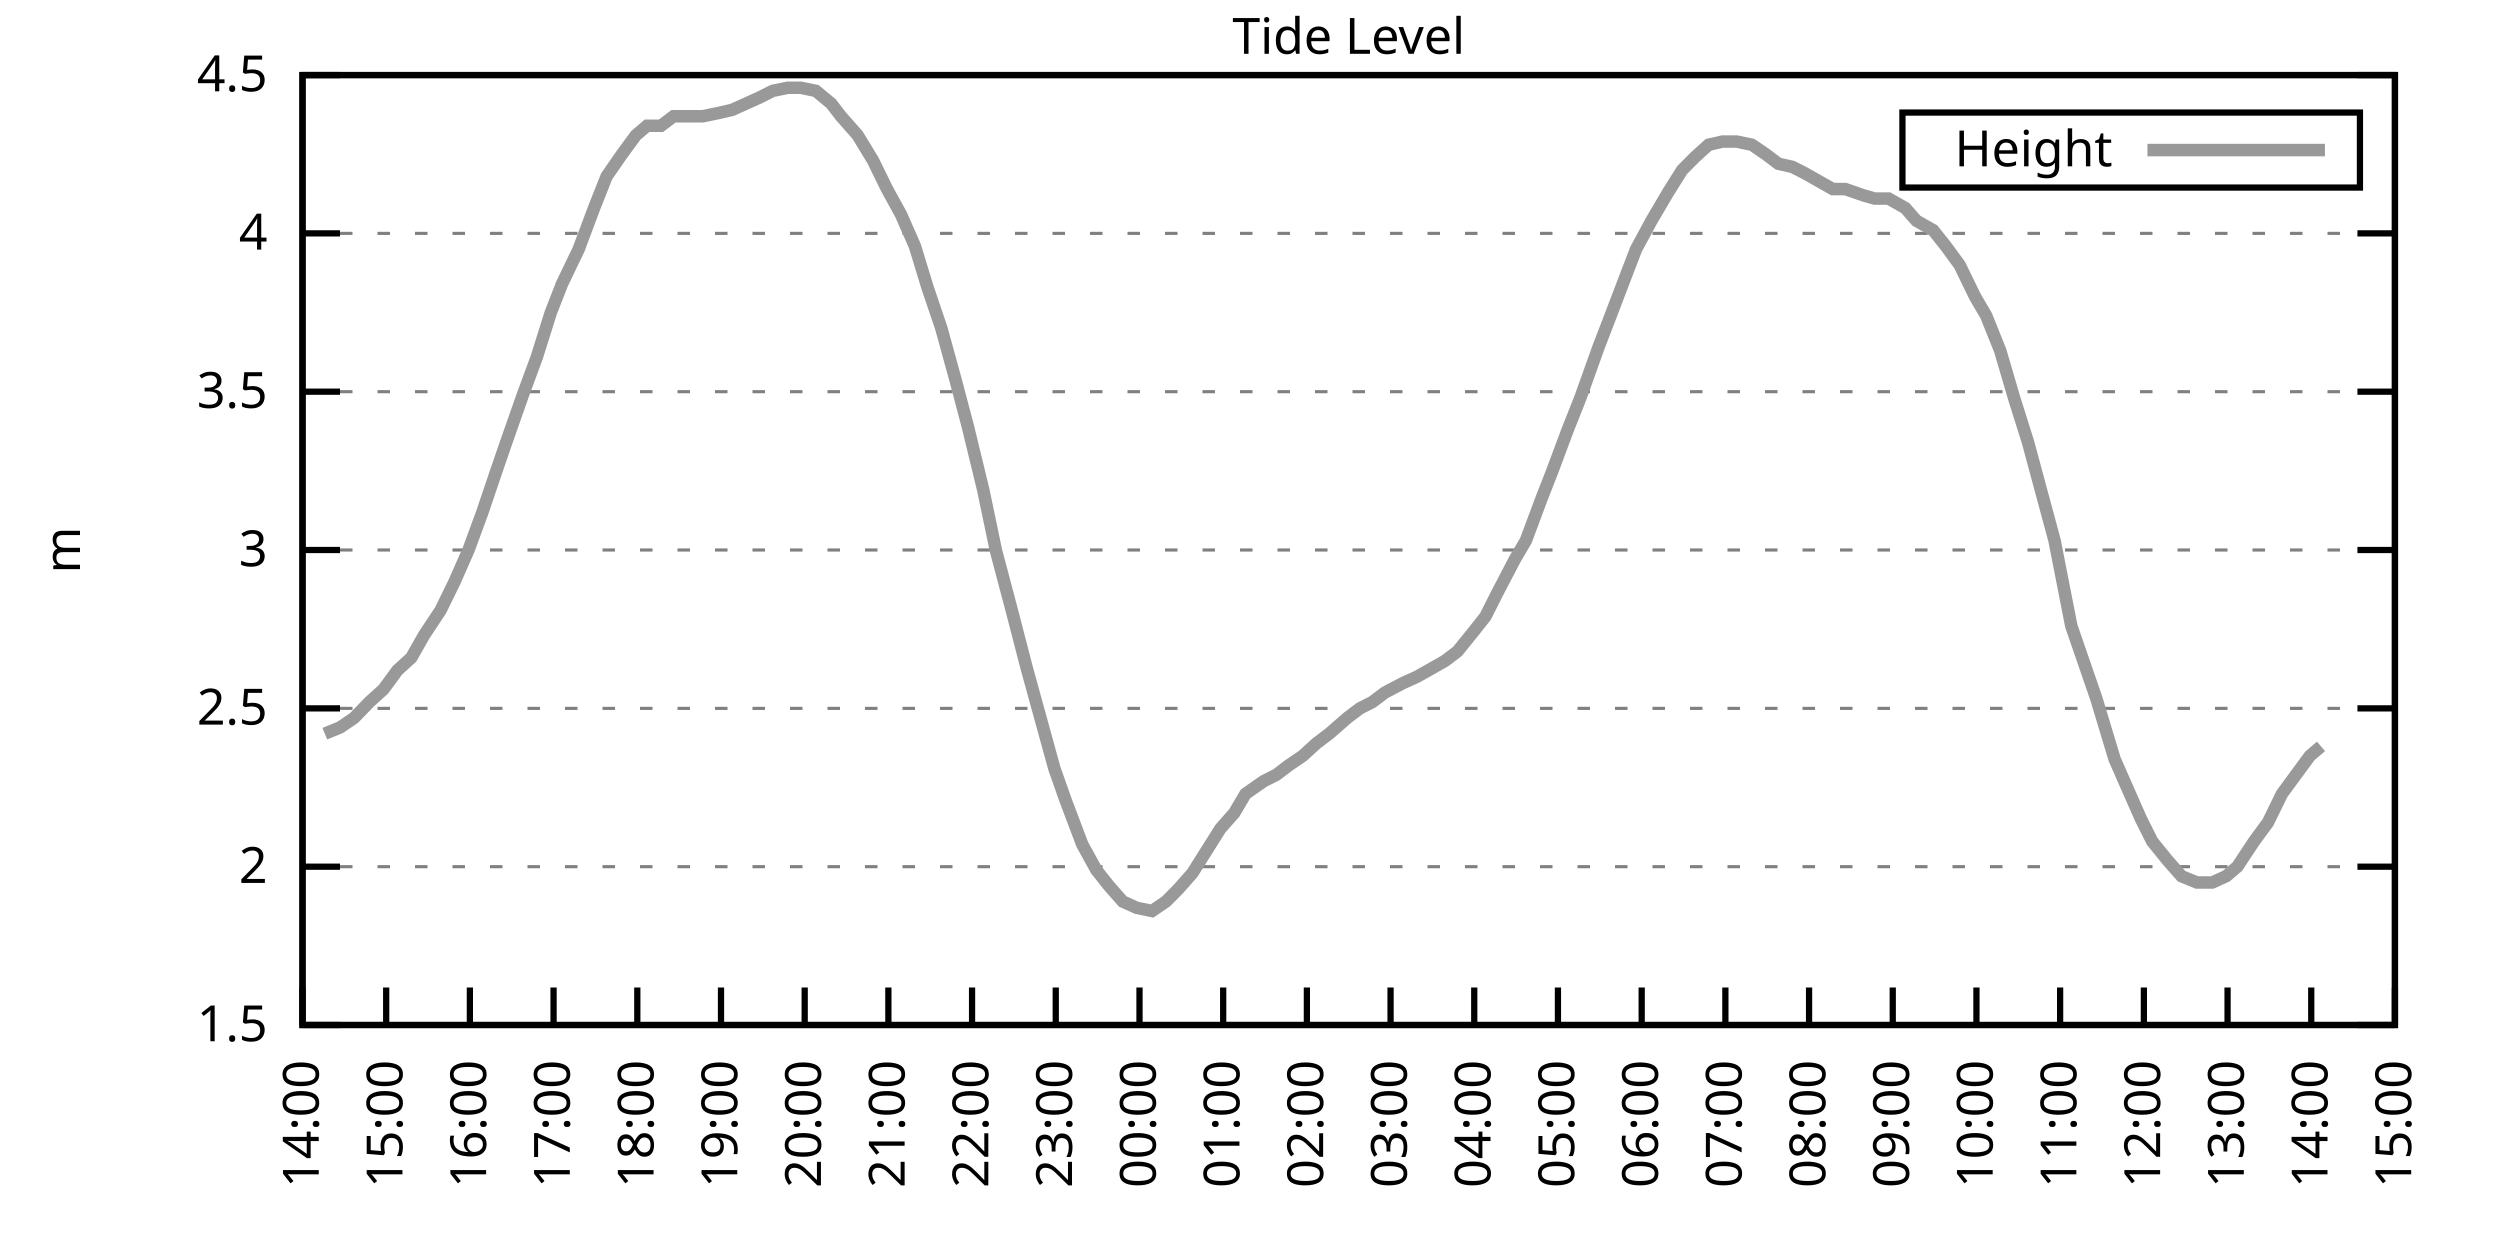
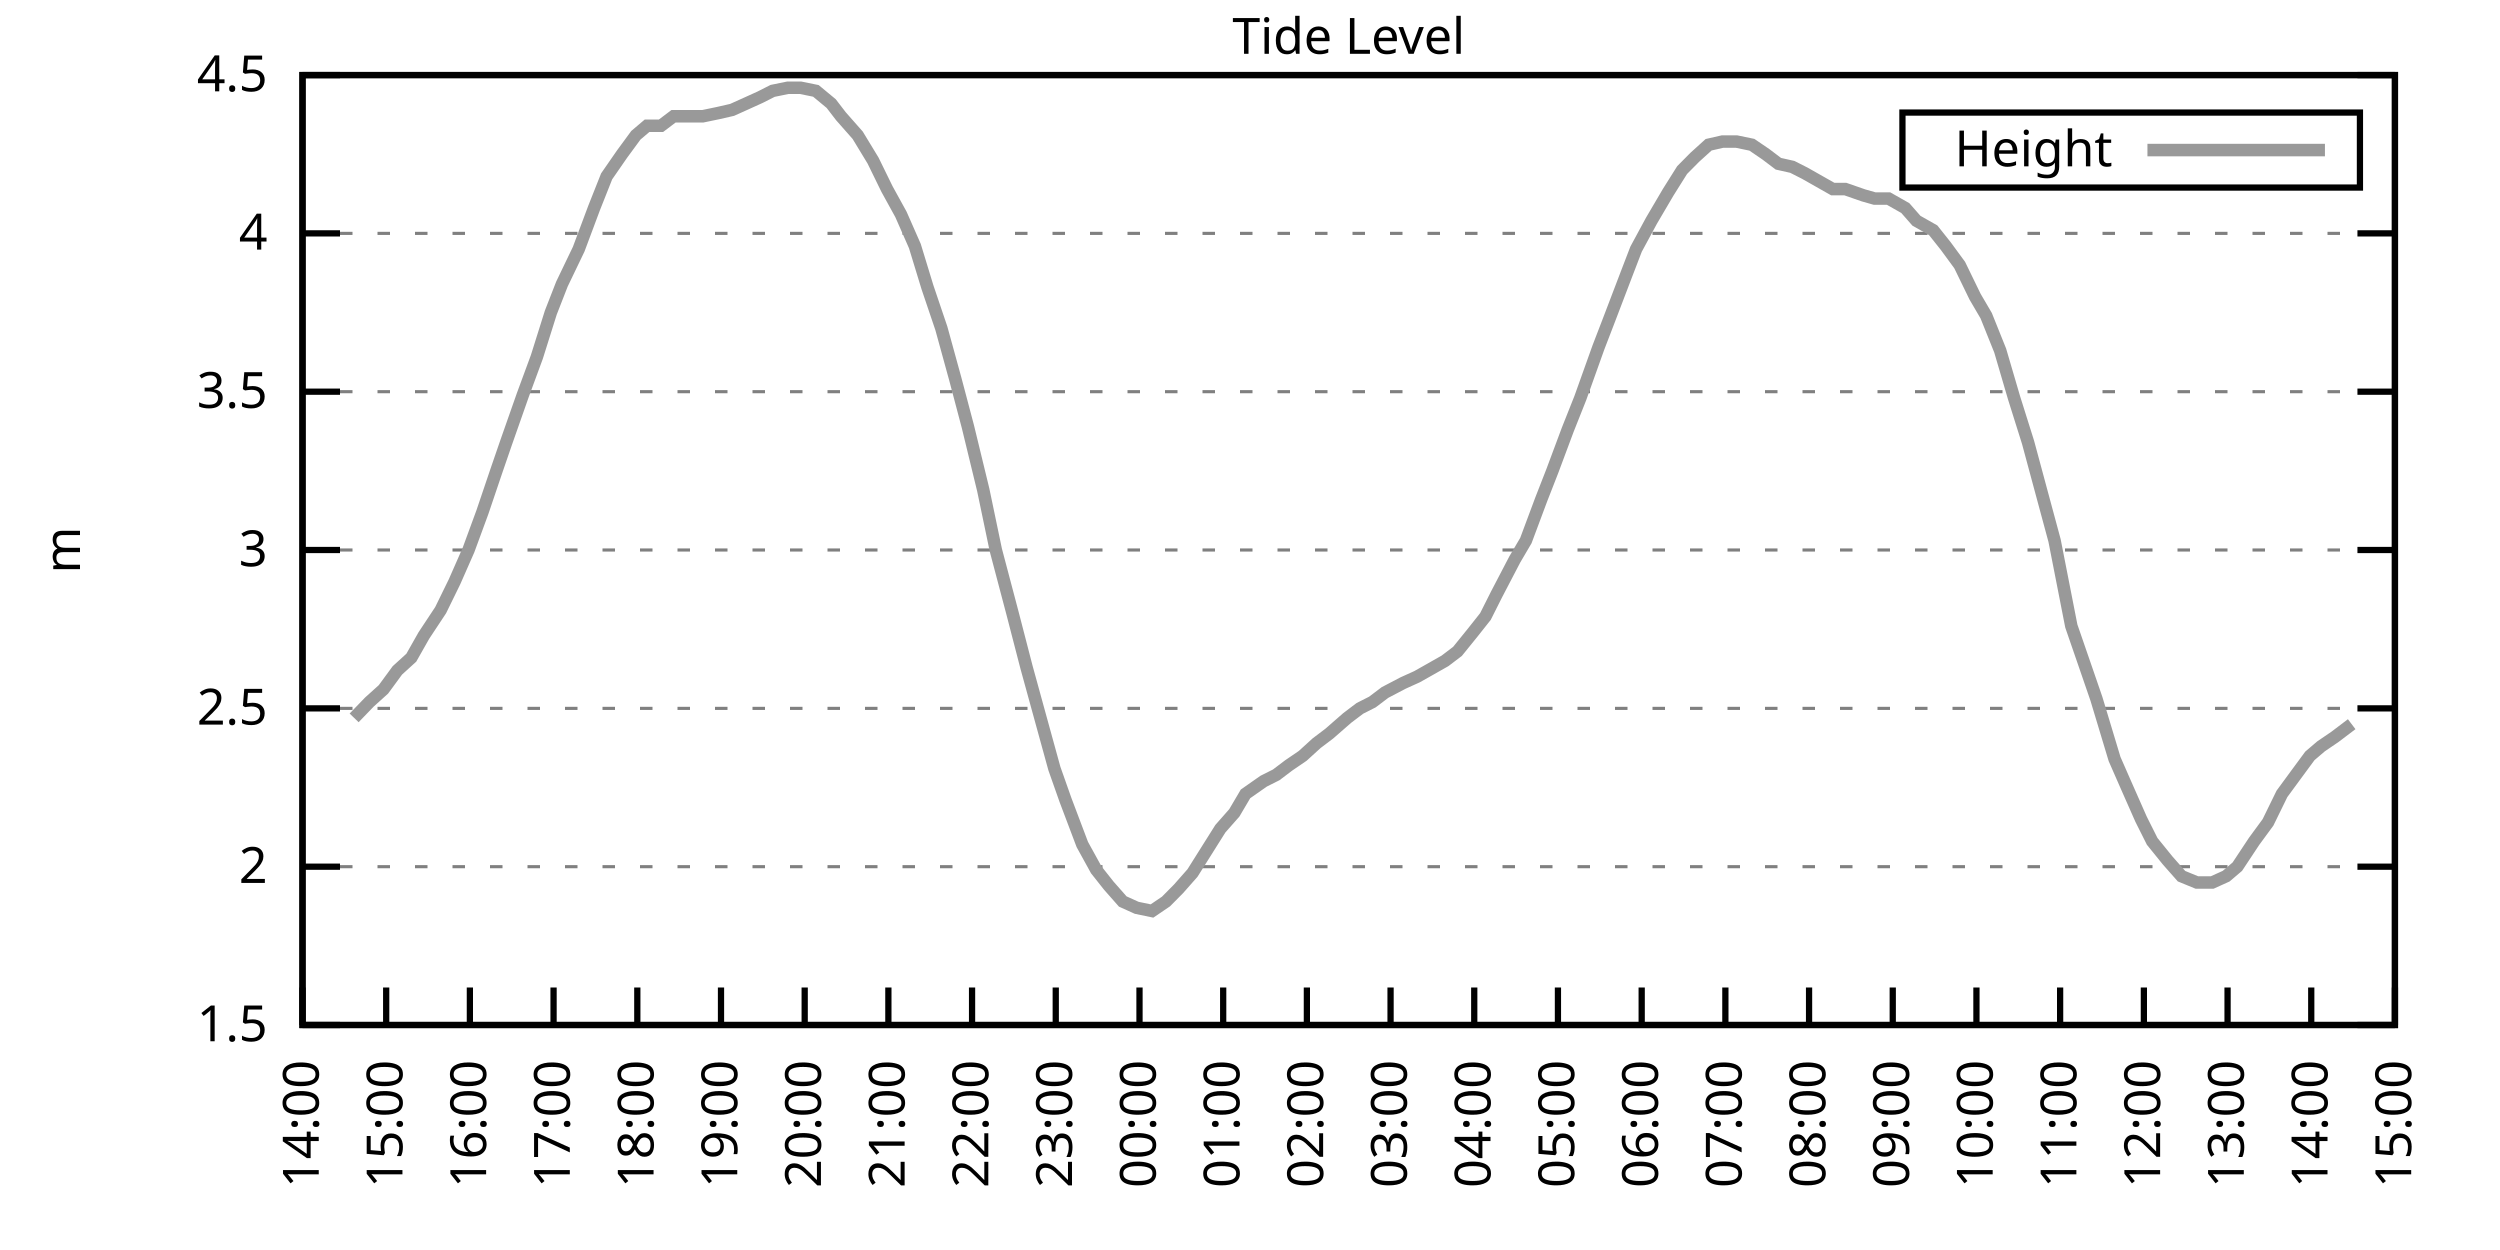
<svg xmlns="http://www.w3.org/2000/svg" xmlns:xlink="http://www.w3.org/1999/xlink" width="400" height="200" viewBox="0 0 400 200">
  <g id="gnuplot_canvas">
    <rect x="0" y="0" width="400" height="200" fill="none" />
    <defs>
      <circle id="gpDot" r="0.5" stroke-width="0.5" stroke="currentColor" />
      <path id="gpPt0" stroke-width="0.333" stroke="currentColor" d="M-1,0 h2 M0,-1 v2" />
      <path id="gpPt1" stroke-width="0.333" stroke="currentColor" d="M-1,-1 L1,1 M1,-1 L-1,1" />
      <path id="gpPt2" stroke-width="0.333" stroke="currentColor" d="M-1,0 L1,0 M0,-1 L0,1 M-1,-1 L1,1 M-1,1 L1,-1" />
      <rect id="gpPt3" stroke-width="0.333" stroke="currentColor" x="-1" y="-1" width="2" height="2" />
      <rect id="gpPt4" stroke-width="0.333" stroke="currentColor" fill="currentColor" x="-1" y="-1" width="2" height="2" />
      <circle id="gpPt5" stroke-width="0.333" stroke="currentColor" cx="0" cy="0" r="1" />
      <use xlink:href="#gpPt5" id="gpPt6" fill="currentColor" stroke="none" />
      <path id="gpPt7" stroke-width="0.333" stroke="currentColor" d="M0,-1.33 L-1.33,0.67 L1.33,0.67 z" />
      <use xlink:href="#gpPt7" id="gpPt8" fill="currentColor" stroke="none" />
      <use xlink:href="#gpPt7" id="gpPt9" stroke="currentColor" transform="rotate(180)" />
      <use xlink:href="#gpPt9" id="gpPt10" fill="currentColor" stroke="none" />
      <use xlink:href="#gpPt3" id="gpPt11" stroke="currentColor" transform="rotate(45)" />
      <use xlink:href="#gpPt11" id="gpPt12" fill="currentColor" stroke="none" />
      <path id="gpPt13" stroke-width="0.333" stroke="currentColor" d="M0,1.330 L1.265,0.411 L0.782,-1.067 L-0.782,-1.076 L-1.265,0.411 z" />
      <use xlink:href="#gpPt13" id="gpPt14" fill="currentColor" stroke="none" />
      <filter id="textbox" filterUnits="objectBoundingBox" x="0" y="0" height="1" width="1">
        <feFlood flood-color="white" flood-opacity="1" result="bgnd" />
        <feComposite in="SourceGraphic" in2="bgnd" operator="atop" />
      </filter>
      <filter id="greybox" filterUnits="objectBoundingBox" x="0" y="0" height="1" width="1">
        <feFlood flood-color="lightgrey" flood-opacity="1" result="grey" />
        <feComposite in="SourceGraphic" in2="grey" operator="atop" />
      </filter>
    </defs>
    <g fill="none" color="white" stroke="currentColor" stroke-width="1.00" stroke-linecap="butt" stroke-linejoin="miter">
</g>
    <g fill="none" color="black" stroke="currentColor" stroke-width="1.00" stroke-linecap="butt" stroke-linejoin="miter">
      <g stroke="none" shape-rendering="crispEdges">
        <polygon fill="rgb(255, 255, 255)" points="48.40,164.00 383.18,164.00 383.18,12.02 48.40,12.02 " />
      </g>
    </g>
    <g fill="none" color="black" stroke="currentColor" stroke-width="1.00" stroke-linecap="butt" stroke-linejoin="miter">
</g>
    <g fill="none" color="black" stroke="black" stroke-width="0.50" stroke-linecap="butt" stroke-linejoin="miter">
</g>
    <g fill="none" color="gray" stroke="currentColor" stroke-width="0.50" stroke-linecap="butt" stroke-linejoin="miter">
      <path stroke="gray" stroke-dasharray="2,4" class="gridline" d="M48.40,164.00 L383.19,164.00  " />
    </g>
    <g fill="none" color="gray" stroke="gray" stroke-width="1.00" stroke-linecap="butt" stroke-linejoin="miter">
</g>
    <g fill="none" color="black" stroke="currentColor" stroke-width="1.00" stroke-linecap="butt" stroke-linejoin="miter">
      <path stroke="black" d="M48.40,164.00 L54.40,164.00 M383.19,164.00 L377.19,164.00  " />
      <g transform="translate(42.80,166.60)" stroke="none" fill="black" font-family="Sans" font-size="8.00" text-anchor="end">
        <text>
          <tspan font-family="Sans"> 1.5</tspan>
        </text>
      </g>
    </g>
    <g fill="none" color="black" stroke="currentColor" stroke-width="1.00" stroke-linecap="butt" stroke-linejoin="miter">
</g>
    <g fill="none" color="black" stroke="black" stroke-width="0.50" stroke-linecap="butt" stroke-linejoin="miter">
</g>
    <g fill="none" color="gray" stroke="currentColor" stroke-width="0.50" stroke-linecap="butt" stroke-linejoin="miter">
      <path stroke="gray" stroke-dasharray="2,4" class="gridline" d="M48.40,138.67 L383.19,138.67  " />
    </g>
    <g fill="none" color="gray" stroke="gray" stroke-width="1.00" stroke-linecap="butt" stroke-linejoin="miter">
</g>
    <g fill="none" color="black" stroke="currentColor" stroke-width="1.00" stroke-linecap="butt" stroke-linejoin="miter">
      <path stroke="black" d="M48.40,138.67 L54.40,138.67 M383.19,138.67 L377.19,138.67  " />
      <g transform="translate(42.80,141.27)" stroke="none" fill="black" font-family="Sans" font-size="8.00" text-anchor="end">
        <text>
          <tspan font-family="Sans"> 2</tspan>
        </text>
      </g>
    </g>
    <g fill="none" color="black" stroke="currentColor" stroke-width="1.00" stroke-linecap="butt" stroke-linejoin="miter">
</g>
    <g fill="none" color="black" stroke="black" stroke-width="0.50" stroke-linecap="butt" stroke-linejoin="miter">
</g>
    <g fill="none" color="gray" stroke="currentColor" stroke-width="0.50" stroke-linecap="butt" stroke-linejoin="miter">
      <path stroke="gray" stroke-dasharray="2,4" class="gridline" d="M48.40,113.34 L383.19,113.34  " />
    </g>
    <g fill="none" color="gray" stroke="gray" stroke-width="1.00" stroke-linecap="butt" stroke-linejoin="miter">
</g>
    <g fill="none" color="black" stroke="currentColor" stroke-width="1.00" stroke-linecap="butt" stroke-linejoin="miter">
      <path stroke="black" d="M48.40,113.34 L54.40,113.34 M383.19,113.34 L377.19,113.34  " />
      <g transform="translate(42.80,115.94)" stroke="none" fill="black" font-family="Sans" font-size="8.00" text-anchor="end">
        <text>
          <tspan font-family="Sans"> 2.5</tspan>
        </text>
      </g>
    </g>
    <g fill="none" color="black" stroke="currentColor" stroke-width="1.00" stroke-linecap="butt" stroke-linejoin="miter">
</g>
    <g fill="none" color="black" stroke="black" stroke-width="0.50" stroke-linecap="butt" stroke-linejoin="miter">
</g>
    <g fill="none" color="gray" stroke="currentColor" stroke-width="0.50" stroke-linecap="butt" stroke-linejoin="miter">
      <path stroke="gray" stroke-dasharray="2,4" class="gridline" d="M48.40,88.00 L383.19,88.00  " />
    </g>
    <g fill="none" color="gray" stroke="gray" stroke-width="1.00" stroke-linecap="butt" stroke-linejoin="miter">
</g>
    <g fill="none" color="black" stroke="currentColor" stroke-width="1.00" stroke-linecap="butt" stroke-linejoin="miter">
      <path stroke="black" d="M48.40,88.00 L54.40,88.00 M383.19,88.00 L377.19,88.00  " />
      <g transform="translate(42.80,90.60)" stroke="none" fill="black" font-family="Sans" font-size="8.00" text-anchor="end">
        <text>
          <tspan font-family="Sans"> 3</tspan>
        </text>
      </g>
    </g>
    <g fill="none" color="black" stroke="currentColor" stroke-width="1.00" stroke-linecap="butt" stroke-linejoin="miter">
</g>
    <g fill="none" color="black" stroke="black" stroke-width="0.50" stroke-linecap="butt" stroke-linejoin="miter">
</g>
    <g fill="none" color="gray" stroke="currentColor" stroke-width="0.50" stroke-linecap="butt" stroke-linejoin="miter">
      <path stroke="gray" stroke-dasharray="2,4" class="gridline" d="M48.40,62.67 L383.19,62.67  " />
    </g>
    <g fill="none" color="gray" stroke="gray" stroke-width="1.00" stroke-linecap="butt" stroke-linejoin="miter">
</g>
    <g fill="none" color="black" stroke="currentColor" stroke-width="1.00" stroke-linecap="butt" stroke-linejoin="miter">
      <path stroke="black" d="M48.40,62.67 L54.40,62.67 M383.19,62.67 L377.19,62.67  " />
      <g transform="translate(42.80,65.27)" stroke="none" fill="black" font-family="Sans" font-size="8.00" text-anchor="end">
        <text>
          <tspan font-family="Sans"> 3.5</tspan>
        </text>
      </g>
    </g>
    <g fill="none" color="black" stroke="currentColor" stroke-width="1.00" stroke-linecap="butt" stroke-linejoin="miter">
</g>
    <g fill="none" color="black" stroke="black" stroke-width="0.50" stroke-linecap="butt" stroke-linejoin="miter">
</g>
    <g fill="none" color="gray" stroke="currentColor" stroke-width="0.50" stroke-linecap="butt" stroke-linejoin="miter">
      <path stroke="gray" stroke-dasharray="2,4" class="gridline" d="M48.40,37.34 L383.19,37.34  " />
    </g>
    <g fill="none" color="gray" stroke="gray" stroke-width="1.00" stroke-linecap="butt" stroke-linejoin="miter">
</g>
    <g fill="none" color="black" stroke="currentColor" stroke-width="1.00" stroke-linecap="butt" stroke-linejoin="miter">
      <path stroke="black" d="M48.40,37.34 L54.40,37.34 M383.19,37.34 L377.19,37.34  " />
      <g transform="translate(42.80,39.94)" stroke="none" fill="black" font-family="Sans" font-size="8.00" text-anchor="end">
        <text>
          <tspan font-family="Sans"> 4</tspan>
        </text>
      </g>
    </g>
    <g fill="none" color="black" stroke="currentColor" stroke-width="1.00" stroke-linecap="butt" stroke-linejoin="miter">
</g>
    <g fill="none" color="black" stroke="black" stroke-width="0.50" stroke-linecap="butt" stroke-linejoin="miter">
</g>
    <g fill="none" color="gray" stroke="currentColor" stroke-width="0.50" stroke-linecap="butt" stroke-linejoin="miter">
      <path stroke="gray" stroke-dasharray="2,4" class="gridline" d="M48.40,12.01 L383.19,12.01  " />
    </g>
    <g fill="none" color="gray" stroke="gray" stroke-width="1.00" stroke-linecap="butt" stroke-linejoin="miter">
</g>
    <g fill="none" color="black" stroke="currentColor" stroke-width="1.00" stroke-linecap="butt" stroke-linejoin="miter">
      <path stroke="black" d="M48.40,12.01 L54.40,12.01 M383.19,12.01 L377.19,12.01  " />
      <g transform="translate(42.80,14.61)" stroke="none" fill="black" font-family="Sans" font-size="8.00" text-anchor="end">
        <text>
          <tspan font-family="Sans"> 4.5</tspan>
        </text>
      </g>
    </g>
    <g fill="none" color="black" stroke="currentColor" stroke-width="1.00" stroke-linecap="butt" stroke-linejoin="miter">
      <path stroke="black" d="M48.40,164.00 L48.40,158.00  " />
      <g transform="translate(51.00,169.60) rotate(270.00)" stroke="none" fill="black" font-family="Sans" font-size="8.00" text-anchor="end">
        <text>
          <tspan font-family="Sans">14:00</tspan>
        </text>
      </g>
    </g>
    <g fill="none" color="black" stroke="currentColor" stroke-width="1.00" stroke-linecap="butt" stroke-linejoin="miter">
      <path stroke="black" d="M61.79,164.00 L61.79,158.00  " />
      <g transform="translate(64.39,169.60) rotate(270.00)" stroke="none" fill="black" font-family="Sans" font-size="8.00" text-anchor="end">
        <text>
          <tspan font-family="Sans">15:00</tspan>
        </text>
      </g>
    </g>
    <g fill="none" color="black" stroke="currentColor" stroke-width="1.00" stroke-linecap="butt" stroke-linejoin="miter">
      <path stroke="black" d="M75.18,164.00 L75.18,158.00  " />
      <g transform="translate(77.78,169.60) rotate(270.00)" stroke="none" fill="black" font-family="Sans" font-size="8.00" text-anchor="end">
        <text>
          <tspan font-family="Sans">16:00</tspan>
        </text>
      </g>
    </g>
    <g fill="none" color="black" stroke="currentColor" stroke-width="1.00" stroke-linecap="butt" stroke-linejoin="miter">
      <path stroke="black" d="M88.57,164.00 L88.57,158.00  " />
      <g transform="translate(91.17,169.60) rotate(270.00)" stroke="none" fill="black" font-family="Sans" font-size="8.00" text-anchor="end">
        <text>
          <tspan font-family="Sans">17:00</tspan>
        </text>
      </g>
    </g>
    <g fill="none" color="black" stroke="currentColor" stroke-width="1.00" stroke-linecap="butt" stroke-linejoin="miter">
      <path stroke="black" d="M101.97,164.00 L101.97,158.00  " />
      <g transform="translate(104.57,169.60) rotate(270.00)" stroke="none" fill="black" font-family="Sans" font-size="8.00" text-anchor="end">
        <text>
          <tspan font-family="Sans">18:00</tspan>
        </text>
      </g>
    </g>
    <g fill="none" color="black" stroke="currentColor" stroke-width="1.00" stroke-linecap="butt" stroke-linejoin="miter">
      <path stroke="black" d="M115.36,164.00 L115.36,158.00  " />
      <g transform="translate(117.96,169.60) rotate(270.00)" stroke="none" fill="black" font-family="Sans" font-size="8.00" text-anchor="end">
        <text>
          <tspan font-family="Sans">19:00</tspan>
        </text>
      </g>
    </g>
    <g fill="none" color="black" stroke="currentColor" stroke-width="1.00" stroke-linecap="butt" stroke-linejoin="miter">
      <path stroke="black" d="M128.75,164.00 L128.75,158.00  " />
      <g transform="translate(131.35,169.60) rotate(270.00)" stroke="none" fill="black" font-family="Sans" font-size="8.00" text-anchor="end">
        <text>
          <tspan font-family="Sans">20:00</tspan>
        </text>
      </g>
    </g>
    <g fill="none" color="black" stroke="currentColor" stroke-width="1.00" stroke-linecap="butt" stroke-linejoin="miter">
      <path stroke="black" d="M142.14,164.00 L142.14,158.00  " />
      <g transform="translate(144.74,169.60) rotate(270.00)" stroke="none" fill="black" font-family="Sans" font-size="8.00" text-anchor="end">
        <text>
          <tspan font-family="Sans">21:00</tspan>
        </text>
      </g>
    </g>
    <g fill="none" color="black" stroke="currentColor" stroke-width="1.00" stroke-linecap="butt" stroke-linejoin="miter">
      <path stroke="black" d="M155.53,164.00 L155.53,158.00  " />
      <g transform="translate(158.13,169.60) rotate(270.00)" stroke="none" fill="black" font-family="Sans" font-size="8.00" text-anchor="end">
        <text>
          <tspan font-family="Sans">22:00</tspan>
        </text>
      </g>
    </g>
    <g fill="none" color="black" stroke="currentColor" stroke-width="1.00" stroke-linecap="butt" stroke-linejoin="miter">
      <path stroke="black" d="M168.92,164.00 L168.92,158.00  " />
      <g transform="translate(171.52,169.60) rotate(270.00)" stroke="none" fill="black" font-family="Sans" font-size="8.00" text-anchor="end">
        <text>
          <tspan font-family="Sans">23:00</tspan>
        </text>
      </g>
    </g>
    <g fill="none" color="black" stroke="currentColor" stroke-width="1.00" stroke-linecap="butt" stroke-linejoin="miter">
      <path stroke="black" d="M182.32,164.00 L182.32,158.00  " />
      <g transform="translate(184.92,169.60) rotate(270.00)" stroke="none" fill="black" font-family="Sans" font-size="8.00" text-anchor="end">
        <text>
          <tspan font-family="Sans">00:00</tspan>
        </text>
      </g>
    </g>
    <g fill="none" color="black" stroke="currentColor" stroke-width="1.00" stroke-linecap="butt" stroke-linejoin="miter">
      <path stroke="black" d="M195.71,164.00 L195.71,158.00  " />
      <g transform="translate(198.31,169.60) rotate(270.00)" stroke="none" fill="black" font-family="Sans" font-size="8.00" text-anchor="end">
        <text>
          <tspan font-family="Sans">01:00</tspan>
        </text>
      </g>
    </g>
    <g fill="none" color="black" stroke="currentColor" stroke-width="1.00" stroke-linecap="butt" stroke-linejoin="miter">
      <path stroke="black" d="M209.10,164.00 L209.10,158.00  " />
      <g transform="translate(211.70,169.60) rotate(270.00)" stroke="none" fill="black" font-family="Sans" font-size="8.00" text-anchor="end">
        <text>
          <tspan font-family="Sans">02:00</tspan>
        </text>
      </g>
    </g>
    <g fill="none" color="black" stroke="currentColor" stroke-width="1.00" stroke-linecap="butt" stroke-linejoin="miter">
      <path stroke="black" d="M222.49,164.00 L222.49,158.00  " />
      <g transform="translate(225.09,169.60) rotate(270.00)" stroke="none" fill="black" font-family="Sans" font-size="8.00" text-anchor="end">
        <text>
          <tspan font-family="Sans">03:00</tspan>
        </text>
      </g>
    </g>
    <g fill="none" color="black" stroke="currentColor" stroke-width="1.00" stroke-linecap="butt" stroke-linejoin="miter">
      <path stroke="black" d="M235.88,164.00 L235.88,158.00  " />
      <g transform="translate(238.48,169.60) rotate(270.00)" stroke="none" fill="black" font-family="Sans" font-size="8.00" text-anchor="end">
        <text>
          <tspan font-family="Sans">04:00</tspan>
        </text>
      </g>
    </g>
    <g fill="none" color="black" stroke="currentColor" stroke-width="1.00" stroke-linecap="butt" stroke-linejoin="miter">
      <path stroke="black" d="M249.27,164.00 L249.27,158.00  " />
      <g transform="translate(251.87,169.60) rotate(270.00)" stroke="none" fill="black" font-family="Sans" font-size="8.00" text-anchor="end">
        <text>
          <tspan font-family="Sans">05:00</tspan>
        </text>
      </g>
    </g>
    <g fill="none" color="black" stroke="currentColor" stroke-width="1.00" stroke-linecap="butt" stroke-linejoin="miter">
      <path stroke="black" d="M262.67,164.00 L262.67,158.00  " />
      <g transform="translate(265.27,169.60) rotate(270.00)" stroke="none" fill="black" font-family="Sans" font-size="8.00" text-anchor="end">
        <text>
          <tspan font-family="Sans">06:00</tspan>
        </text>
      </g>
    </g>
    <g fill="none" color="black" stroke="currentColor" stroke-width="1.00" stroke-linecap="butt" stroke-linejoin="miter">
      <path stroke="black" d="M276.06,164.00 L276.06,158.00  " />
      <g transform="translate(278.66,169.60) rotate(270.00)" stroke="none" fill="black" font-family="Sans" font-size="8.00" text-anchor="end">
        <text>
          <tspan font-family="Sans">07:00</tspan>
        </text>
      </g>
    </g>
    <g fill="none" color="black" stroke="currentColor" stroke-width="1.00" stroke-linecap="butt" stroke-linejoin="miter">
      <path stroke="black" d="M289.45,164.00 L289.45,158.00  " />
      <g transform="translate(292.05,169.60) rotate(270.00)" stroke="none" fill="black" font-family="Sans" font-size="8.00" text-anchor="end">
        <text>
          <tspan font-family="Sans">08:00</tspan>
        </text>
      </g>
    </g>
    <g fill="none" color="black" stroke="currentColor" stroke-width="1.00" stroke-linecap="butt" stroke-linejoin="miter">
      <path stroke="black" d="M302.84,164.00 L302.84,158.00  " />
      <g transform="translate(305.44,169.60) rotate(270.00)" stroke="none" fill="black" font-family="Sans" font-size="8.00" text-anchor="end">
        <text>
          <tspan font-family="Sans">09:00</tspan>
        </text>
      </g>
    </g>
    <g fill="none" color="black" stroke="currentColor" stroke-width="1.00" stroke-linecap="butt" stroke-linejoin="miter">
      <path stroke="black" d="M316.23,164.00 L316.23,158.00  " />
      <g transform="translate(318.83,169.60) rotate(270.00)" stroke="none" fill="black" font-family="Sans" font-size="8.00" text-anchor="end">
        <text>
          <tspan font-family="Sans">10:00</tspan>
        </text>
      </g>
    </g>
    <g fill="none" color="black" stroke="currentColor" stroke-width="1.00" stroke-linecap="butt" stroke-linejoin="miter">
      <path stroke="black" d="M329.62,164.00 L329.62,158.00  " />
      <g transform="translate(332.22,169.60) rotate(270.00)" stroke="none" fill="black" font-family="Sans" font-size="8.00" text-anchor="end">
        <text>
          <tspan font-family="Sans">11:00</tspan>
        </text>
      </g>
    </g>
    <g fill="none" color="black" stroke="currentColor" stroke-width="1.00" stroke-linecap="butt" stroke-linejoin="miter">
      <path stroke="black" d="M343.02,164.00 L343.02,158.00  " />
      <g transform="translate(345.62,169.60) rotate(270.00)" stroke="none" fill="black" font-family="Sans" font-size="8.00" text-anchor="end">
        <text>
          <tspan font-family="Sans">12:00</tspan>
        </text>
      </g>
    </g>
    <g fill="none" color="black" stroke="currentColor" stroke-width="1.00" stroke-linecap="butt" stroke-linejoin="miter">
      <path stroke="black" d="M356.41,164.00 L356.41,158.00  " />
      <g transform="translate(359.01,169.60) rotate(270.00)" stroke="none" fill="black" font-family="Sans" font-size="8.00" text-anchor="end">
        <text>
          <tspan font-family="Sans">13:00</tspan>
        </text>
      </g>
    </g>
    <g fill="none" color="black" stroke="currentColor" stroke-width="1.00" stroke-linecap="butt" stroke-linejoin="miter">
      <path stroke="black" d="M369.80,164.00 L369.80,158.00  " />
      <g transform="translate(372.40,169.60) rotate(270.00)" stroke="none" fill="black" font-family="Sans" font-size="8.00" text-anchor="end">
        <text>
          <tspan font-family="Sans">14:00</tspan>
        </text>
      </g>
    </g>
    <g fill="none" color="black" stroke="currentColor" stroke-width="1.00" stroke-linecap="butt" stroke-linejoin="miter">
      <path stroke="black" d="M383.19,164.00 L383.19,158.00  " />
      <g transform="translate(385.79,169.60) rotate(270.00)" stroke="none" fill="black" font-family="Sans" font-size="8.00" text-anchor="end">
        <text>
          <tspan font-family="Sans">15:00</tspan>
        </text>
      </g>
    </g>
    <g fill="none" color="black" stroke="currentColor" stroke-width="1.00" stroke-linecap="butt" stroke-linejoin="miter">
</g>
    <g fill="none" color="black" stroke="currentColor" stroke-width="1.00" stroke-linecap="butt" stroke-linejoin="miter">
      <path stroke="black" d="M48.40,12.01 L48.40,164.00 L383.19,164.00 L383.19,12.01 L48.40,12.01 Z  " />
    </g>
    <g fill="none" color="black" stroke="currentColor" stroke-width="1.00" stroke-linecap="butt" stroke-linejoin="miter">
</g>
    <g fill="none" color="black" stroke="currentColor" stroke-width="1.00" stroke-linecap="butt" stroke-linejoin="miter">
      <path stroke="black" d="M304.39,30.01 L304.39,18.01 L377.59,18.01 L377.59,30.01 L304.39,30.01 Z  " />
    </g>
    <g id="Tide_level_plot_1">
      <g fill="none" color="white" stroke="black" stroke-width="2.00" stroke-linecap="butt" stroke-linejoin="miter">
</g>
      <g fill="none" color="black" stroke="currentColor" stroke-width="2.00" stroke-linecap="butt" stroke-linejoin="miter">
        <g transform="translate(337.99,26.61)" stroke="none" fill="black" font-family="Sans" font-size="8.00" text-anchor="end">
          <text>
            <tspan font-family="Sans">Height</tspan>
          </text>
        </g>
      </g>
      <g fill="none" color="black" stroke="currentColor" stroke-width="2.00" stroke-linecap="butt" stroke-linejoin="miter">
-         <path stroke="rgb(153, 153, 153)" d="M343.59,24.01 L371.99,24.01 M51.97,117.39 L54.43,116.38 L56.66,114.86 L59.11,112.32 L61.35,110.30 L63.58,107.26   L65.81,105.23 L67.82,101.68 L70.50,97.63 L72.73,93.07 L74.96,88.00 L77.19,81.93 L79.42,75.34 L80.99,70.78   L83.66,63.18 L85.90,57.10 L88.13,50.01 L89.91,45.45 L92.59,39.87 L95.05,33.29 L97.06,28.22 L99.51,24.68   L101.74,21.64 L103.53,20.12 L105.76,20.12 L107.77,18.60 L110.00,18.60 L112.46,18.60 L114.91,18.09 L117.14,17.58   L119.38,16.57 L121.61,15.56 L123.62,14.54 L126.07,14.04 L128.08,14.04 L130.54,14.54 L132.99,16.57 L134.55,18.60   L137.23,21.64 L139.69,25.69 L141.92,30.25 L144.15,34.30 L146.38,39.37 L148.39,45.95 L150.62,52.54 L152.85,60.65   L154.86,68.25 L157.32,78.38 L159.33,88.00 L162.01,98.14 L164.24,106.75 L166.47,114.86 L168.70,122.96 L170.49,128.03   L173.17,135.12 L175.40,139.17 L177.41,141.71 L179.64,144.24 L181.87,145.25 L184.32,145.76 L186.56,144.24 L188.57,142.21   L190.80,139.68 L195.26,132.59 L197.49,130.06 L199.28,127.02 L202.18,124.99 L204.19,123.98 L206.20,122.46 L208.43,120.94   L210.66,118.91 L212.67,117.39 L215.57,114.86 L217.58,113.34 L219.59,112.32 L221.60,110.80 L224.50,109.28 L226.73,108.27   L228.52,107.26 L231.20,105.74 L233.20,104.22 L235.66,101.18 L237.67,98.64 L239.45,95.10 L242.36,89.52 L244.14,86.49   L246.60,79.90 L248.38,75.34 L250.84,68.75 L252.85,63.69 L255.75,55.58 L257.31,51.53 L260.21,43.93 L261.77,39.87   L264.23,35.32 L266.91,30.76 L269.14,27.21 L271.15,25.18 L273.38,23.16 L275.61,22.65 L277.84,22.65 L280.30,23.16   L282.53,24.68 L284.54,26.20 L286.77,26.70 L288.78,27.72 L291.46,29.24 L293.24,30.25 L295.25,30.25 L298.15,31.26   L299.94,31.77 L302.17,31.77 L304.85,33.29 L306.63,35.32 L309.31,36.84 L311.32,39.37 L313.55,42.41 L316.01,47.47   L317.79,50.51 L320.03,56.09 L322.26,63.69 L324.49,70.78 L326.95,79.90 L328.73,86.49 L331.41,100.16 L333.86,107.26   L335.43,111.82 L338.33,121.44 L340.11,125.50 L342.57,131.07 L344.35,134.62 L346.81,137.66 L349.04,140.19 L351.50,141.20   L353.95,141.20 L356.18,140.19 L357.97,138.67 L360.65,134.62 L362.88,131.58 L365.11,127.02 L367.34,123.98 L369.58,120.94   L371.36,119.42  " />
+         <path stroke="rgb(153, 153, 153)" d="M343.59,24.01 L371.99,24.01 M56.66,114.86 L59.11,112.32 L61.35,110.30 L63.58,107.26 L65.81,105.23 L67.82,101.68   L70.50,97.63 L72.73,93.07 L74.96,88.00 L77.19,81.93 L79.42,75.34 L80.99,70.78 L83.66,63.18 L85.90,57.10   L88.13,50.01 L89.91,45.45 L92.59,39.87 L95.05,33.29 L97.06,28.22 L99.51,24.68 L101.74,21.64 L103.53,20.12   L105.76,20.12 L107.77,18.60 L110.00,18.60 L112.46,18.60 L114.91,18.09 L117.14,17.58 L119.38,16.57 L121.61,15.56   L123.62,14.54 L126.07,14.04 L128.08,14.04 L130.54,14.54 L132.99,16.57 L134.55,18.60 L137.23,21.64 L139.69,25.69   L141.92,30.25 L144.15,34.30 L146.38,39.37 L148.39,45.95 L150.62,52.54 L152.85,60.65 L154.86,68.25 L157.32,78.38   L159.33,88.00 L162.01,98.14 L164.24,106.75 L166.47,114.86 L168.70,122.96 L170.49,128.03 L173.17,135.12 L175.40,139.17   L177.41,141.71 L179.64,144.24 L181.87,145.25 L184.32,145.76 L186.56,144.24 L188.57,142.21 L190.80,139.68 L195.26,132.59   L197.49,130.06 L199.28,127.02 L202.18,124.99 L204.19,123.98 L206.20,122.46 L208.43,120.94 L210.66,118.91 L212.67,117.39   L215.57,114.86 L217.58,113.34 L219.59,112.32 L221.60,110.80 L224.50,109.28 L226.73,108.27 L228.52,107.26 L231.20,105.74   L233.20,104.22 L235.66,101.18 L237.67,98.64 L239.45,95.10 L242.36,89.52 L244.14,86.49 L246.60,79.90 L248.38,75.34   L250.84,68.75 L252.85,63.69 L255.75,55.58 L257.31,51.53 L260.21,43.93 L261.77,39.87 L264.23,35.32 L266.91,30.76   L269.14,27.21 L271.15,25.18 L273.38,23.16 L275.61,22.65 L277.84,22.65 L280.30,23.16 L282.53,24.68 L284.54,26.20   L286.77,26.70 L288.78,27.72 L291.46,29.24 L293.24,30.25 L295.25,30.25 L298.15,31.26 L299.94,31.77 L302.17,31.77   L304.85,33.29 L306.63,35.32 L309.31,36.84 L311.32,39.37 L313.55,42.41 L316.01,47.47 L317.79,50.51 L320.03,56.09   L322.26,63.69 L324.49,70.78 L326.95,79.90 L328.73,86.49 L331.41,100.16 L333.86,107.26 L335.43,111.82 L338.33,121.44   L340.11,125.50 L342.57,131.07 L344.35,134.62 L346.81,137.66 L349.04,140.19 L351.50,141.20 L353.95,141.20 L356.18,140.19   L357.97,138.67 L360.65,134.62 L362.88,131.58 L365.11,127.02 L367.34,123.98 L369.58,120.94 L371.36,119.42 L373.59,117.90   L376.27,115.87  " />
      </g>
    </g>
    <g fill="none" color="black" stroke="currentColor" stroke-width="2.00" stroke-linecap="butt" stroke-linejoin="miter">
</g>
    <g fill="none" color="black" stroke="black" stroke-width="1.00" stroke-linecap="butt" stroke-linejoin="miter">
</g>
    <g fill="none" color="black" stroke="currentColor" stroke-width="1.00" stroke-linecap="butt" stroke-linejoin="miter">
      <path stroke="black" d="M48.40,12.01 L48.40,164.00 L383.19,164.00 L383.19,12.01 L48.40,12.01 Z  " />
      <g transform="translate(12.80,88.01) rotate(270.00)" stroke="none" fill="black" font-family="Sans" font-size="8.00" text-anchor="middle">
        <text>
          <tspan font-family="Sans">m</tspan>
        </text>
      </g>
    </g>
    <g fill="none" color="black" stroke="currentColor" stroke-width="1.00" stroke-linecap="butt" stroke-linejoin="miter">
</g>
    <g fill="none" color="black" stroke="currentColor" stroke-width="1.00" stroke-linecap="butt" stroke-linejoin="miter">
      <g transform="translate(215.79,8.61)" stroke="none" fill="black" font-family="Sans" font-size="8.00" text-anchor="middle">
        <text>
          <tspan font-family="Sans">Tide Level</tspan>
        </text>
      </g>
    </g>
    <g fill="none" color="black" stroke="currentColor" stroke-width="1.00" stroke-linecap="butt" stroke-linejoin="miter">
</g>
  </g>
</svg>
